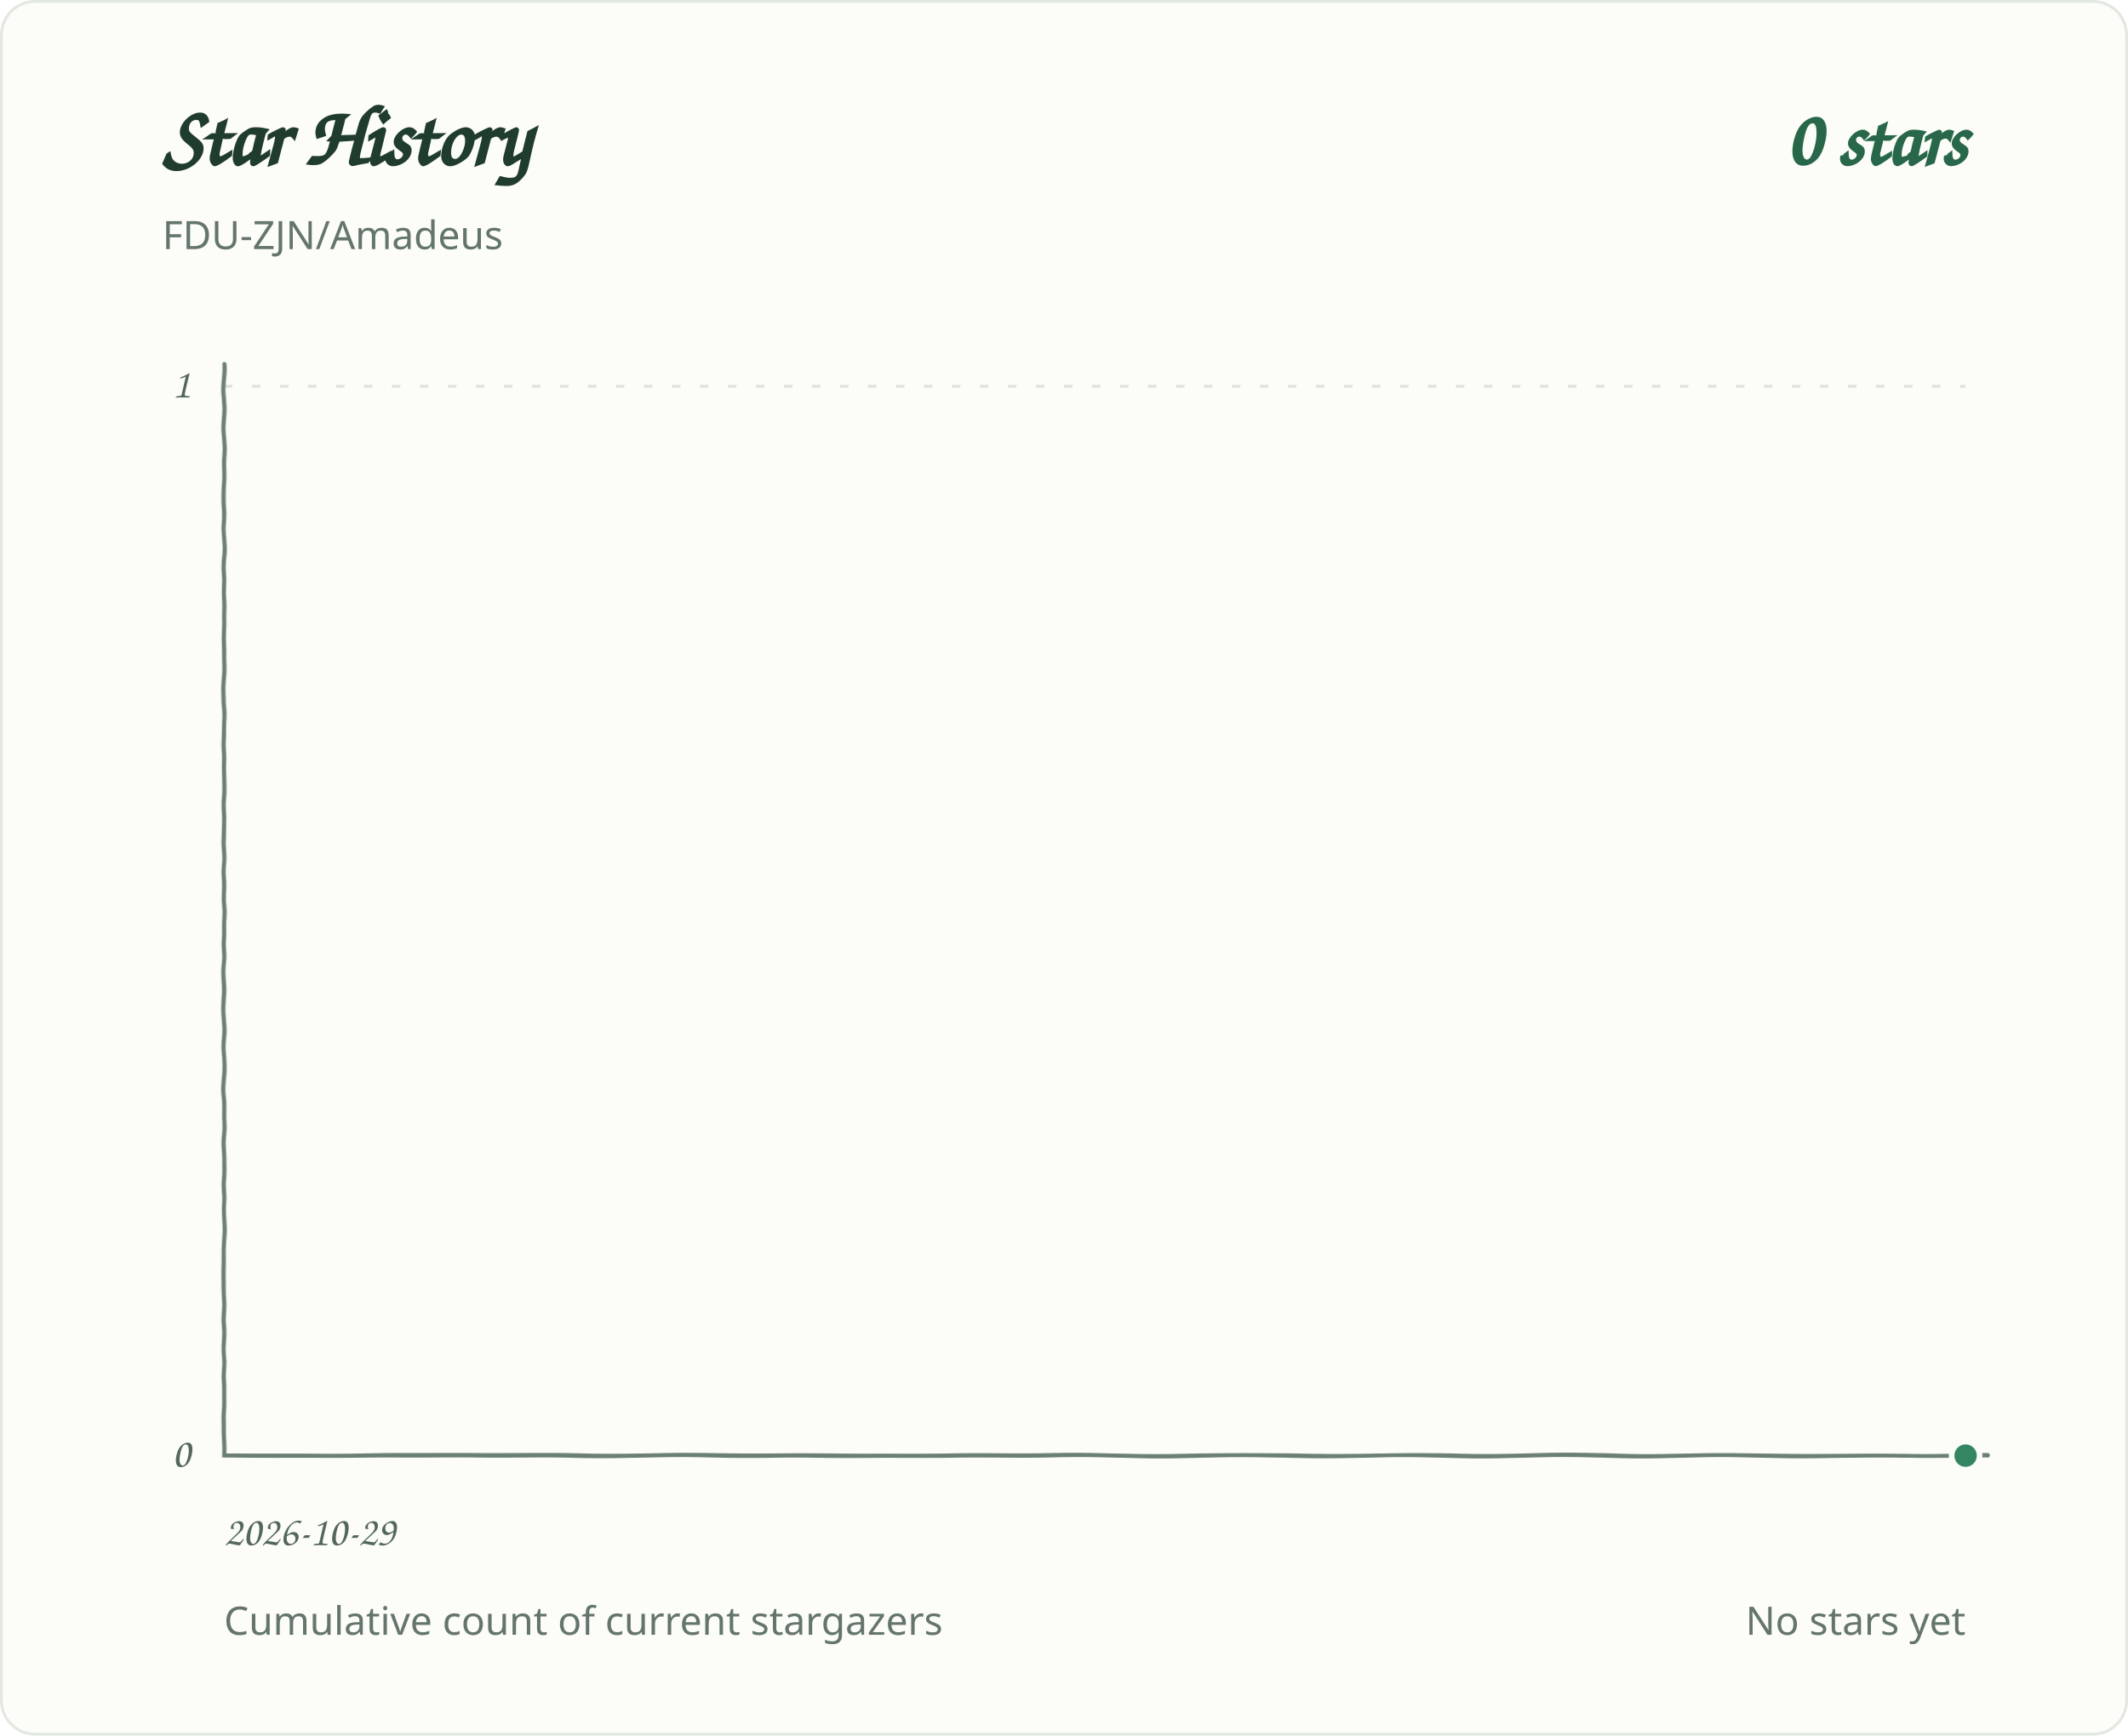
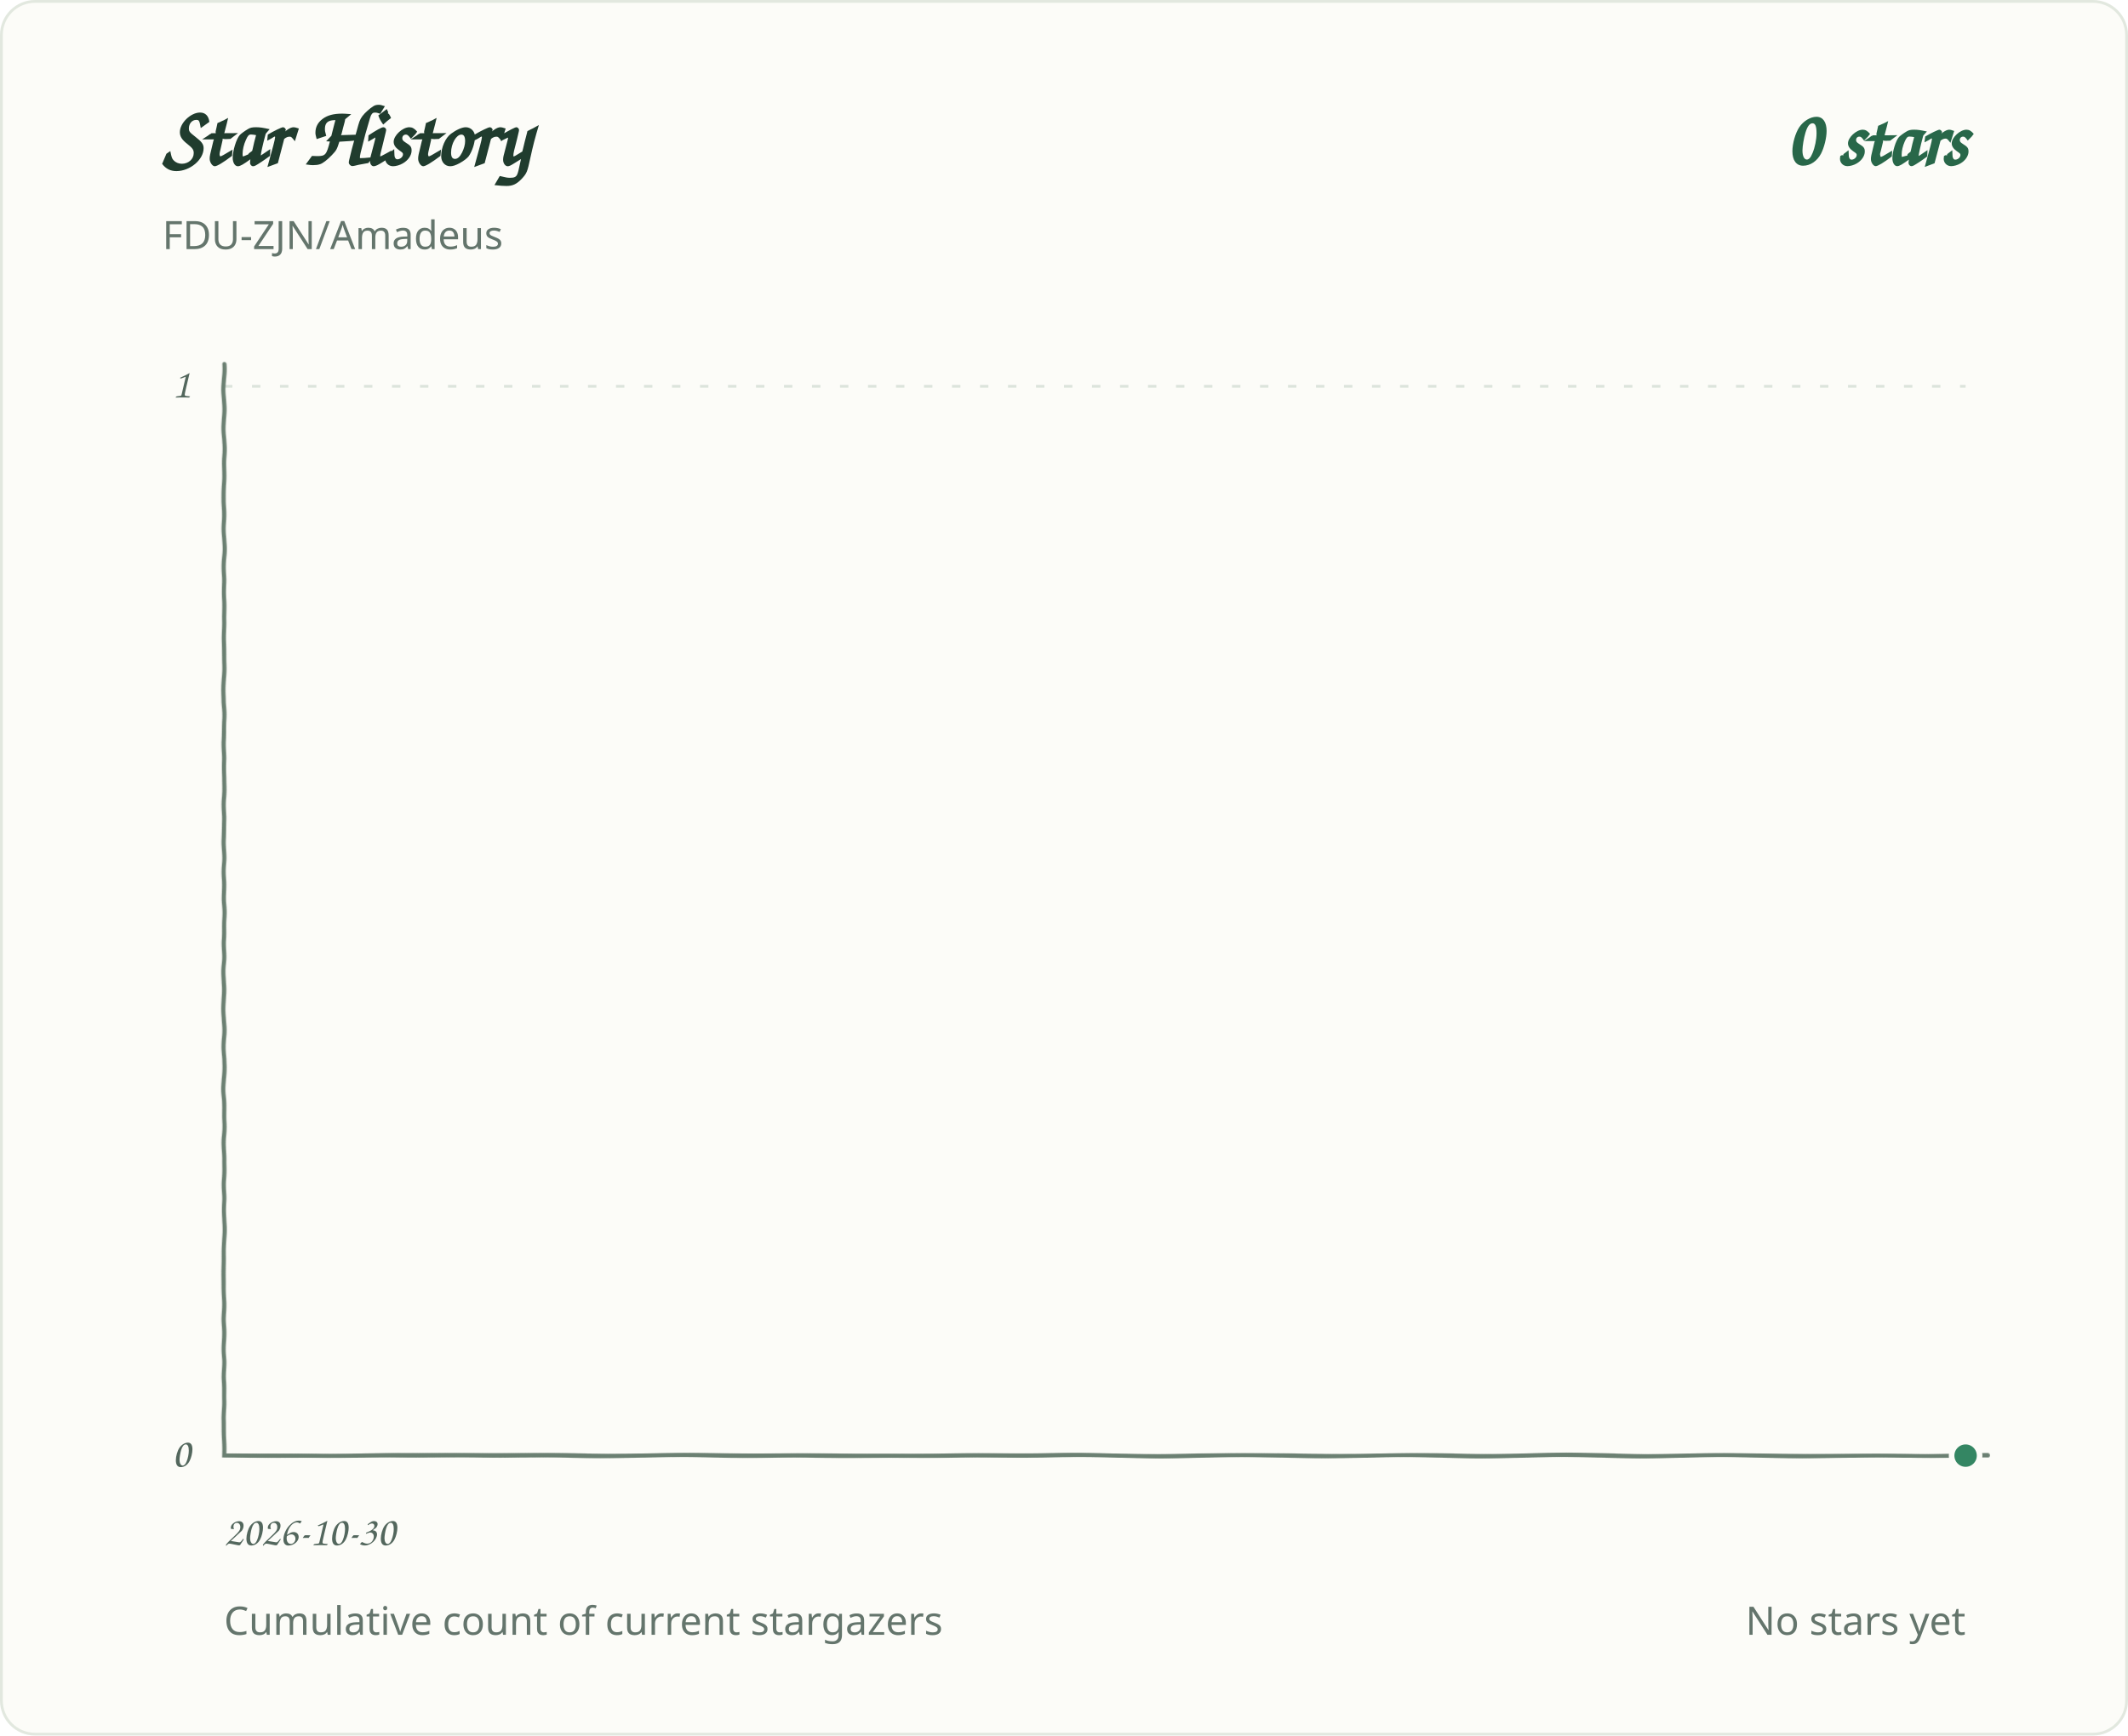
<svg xmlns="http://www.w3.org/2000/svg" role="img" aria-labelledby="title desc" viewBox="0 0 760 620">
  <defs>
    <filter id="pen" x="-2%" y="-2%" width="104%" height="104%">
      <feTurbulence type="fractalNoise" baseFrequency=".035 .14" numOctaves="1" seed="7" result="grain" />
      <feDisplacementMap in="SourceGraphic" in2="grain" scale="1.1" xChannelSelector="R" yChannelSelector="G" />
    </filter>
  </defs>
  <style>
.background{fill:#fcfcf8;stroke:#e2e8df}.grid{stroke:#dce4dc;stroke-width:1;stroke-dasharray:3 7}.axis{fill:#53675d;font:15px 'Segoe Print','Comic Sans MS',cursive}.heading{fill:#203c2e;font:700 30px 'Segoe Print','Comic Sans MS',cursive}.total{fill:#286749;font:700 28px 'Segoe Print','Comic Sans MS',cursive}.meta{fill:#64756c;font:14px 'Segoe UI',sans-serif}.line{fill:none;stroke:#348663;stroke-width:3.4;stroke-linecap:round;stroke-linejoin:round;filter:url(#pen)}.baseline{fill:none;stroke:#6b8072;stroke-width:1.5;stroke-linecap:round;filter:url(#pen)}.endpoint{fill:#348663;stroke:#fcfcf8;stroke-width:2}
@media(prefers-color-scheme:dark){.background{fill:#0d1712;stroke:#2d4034}.grid{stroke:#304238}.axis,.meta{fill:#a1b7a9}.heading{fill:#e2eee5}.total{fill:#9bd8b6}.line{stroke:#83cba5}.endpoint{fill:#83cba5;stroke:#0d1712}.baseline{stroke:#819c8a}}
</style>
  <rect class="background" x="0.5" y="0.5" width="759" height="619" rx="12" />
  <text class="heading" x="58" y="59">Star History</text>
  <text class="total" x="702" y="59" text-anchor="end">0 stars</text>
  <text class="meta" x="58" y="89">FDU-ZJN/Amadeus</text>
  <line class="grid" x1="80" y1="520.0" x2="702" y2="520.0" />
  <text class="axis" x="68" y="524.0" text-anchor="end">0</text>
  <line class="grid" x1="80" y1="138.0" x2="702" y2="138.0" />
  <text class="axis" x="68" y="142.0" text-anchor="end">1</text>
-   <text class="axis" x="80.0" y="552" text-anchor="start">2026-10-29</text>
+   <text class="axis" x="80.0" y="552" text-anchor="start">2026-10-30</text>
  <path class="baseline" d="M 80 130 V 520 H 710" />
  <path class="line" d="M 80.0 520.0 H 702.0" />
  <circle class="endpoint" cx="702.0" cy="520.0" r="5" />
  <text class="meta" x="80" y="584">Cumulative count of current stargazers</text>
  <text class="meta" x="702" y="584" text-anchor="end">No stars yet</text>
</svg>
